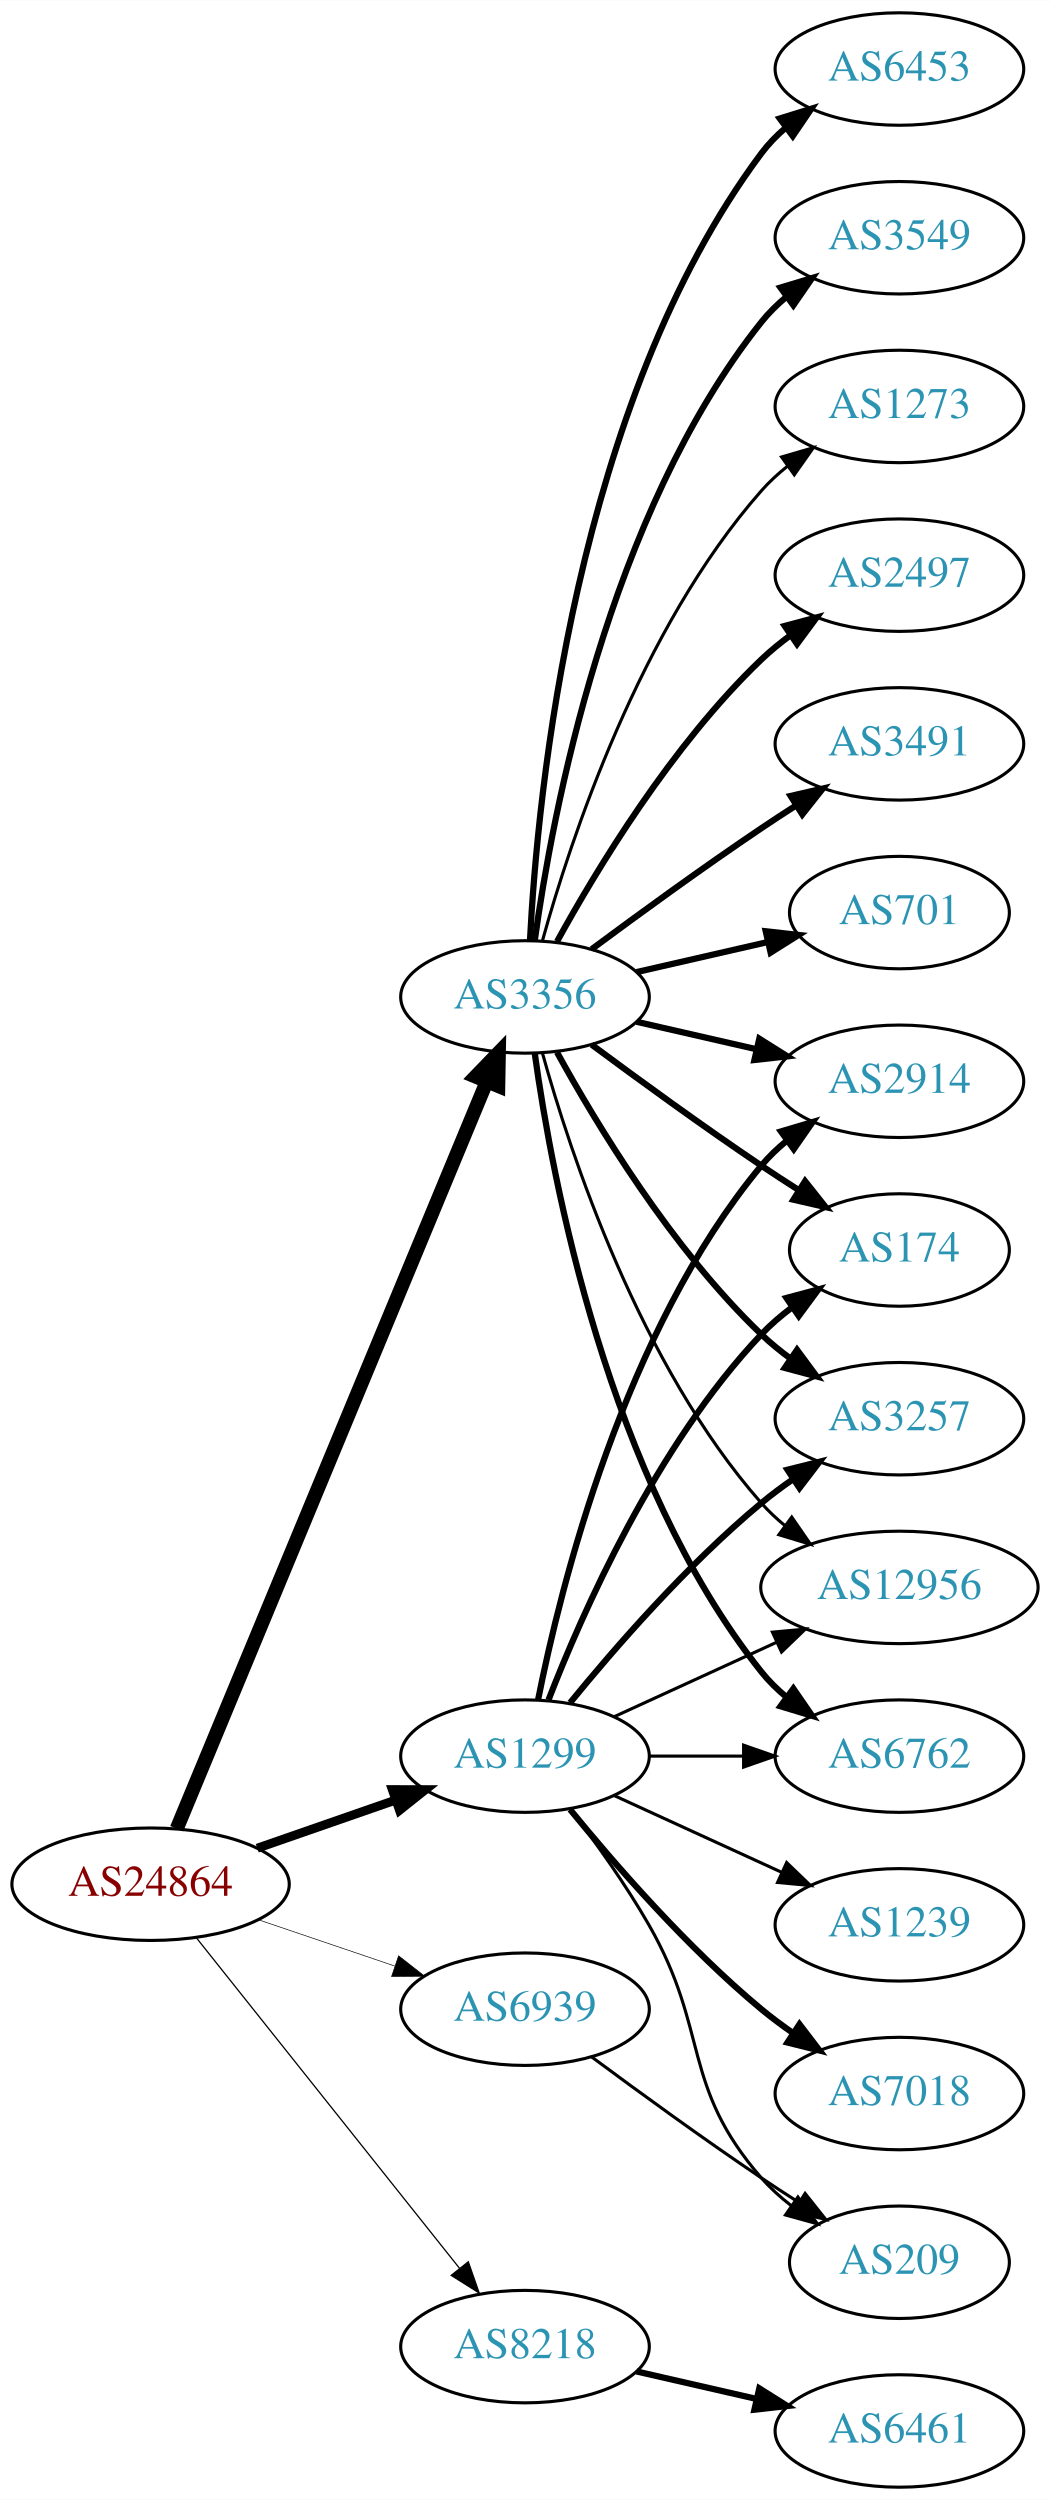
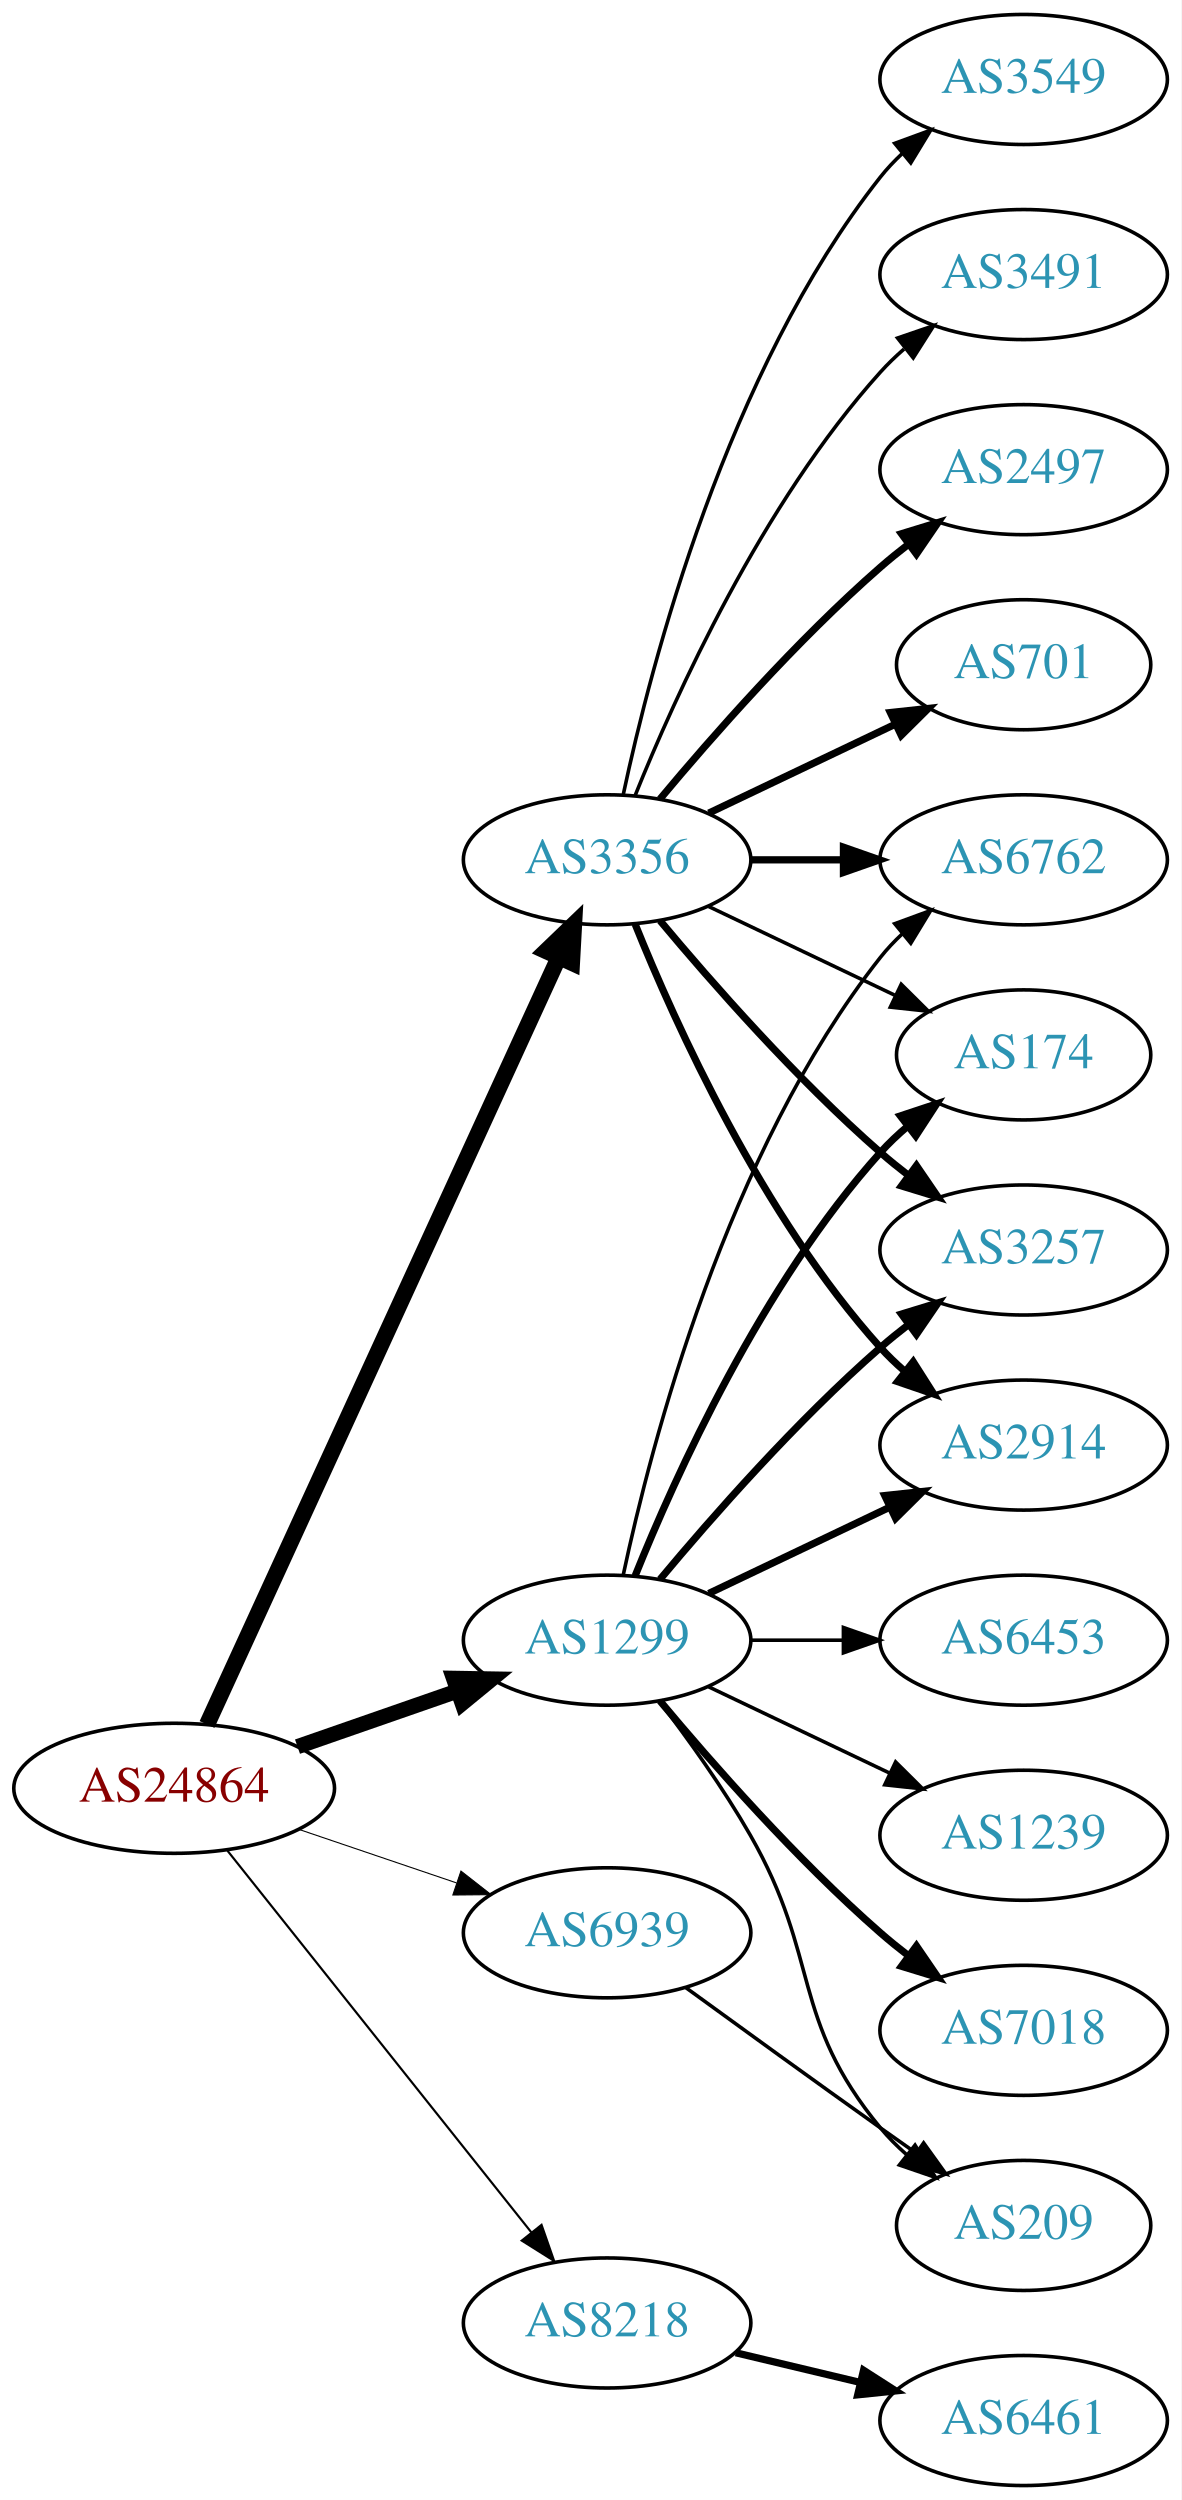
- <svg xmlns="http://www.w3.org/2000/svg" xmlns:xlink="http://www.w3.org/1999/xlink" width="336pt" height="800pt" viewBox="0.00 0.00 336.08 800.00">
-   <g id="graph0" class="graph" transform="scale(1 1) rotate(0) translate(4 796)">
-     <polygon fill="white" stroke="none" points="-4,4 -4,-796 332.077,-796 332.077,4 -4,4" />
+ <svg xmlns="http://www.w3.org/2000/svg" xmlns:xlink="http://www.w3.org/1999/xlink" width="327pt" height="692pt" viewBox="0.00 0.00 326.98 692.00">
+   <g id="graph0" class="graph" transform="scale(1 1) rotate(0) translate(4 688)">
+     <polygon fill="white" stroke="none" points="-4,4 -4,-688 322.978,-688 322.978,4 -4,4" />
    <g id="node1" class="node">
      <g id="a_node1">
        <a xlink:href="/asn/24864" xlink:title="AS24864 ~ Raiffeisen Informatik GmbH [AT]">
          <ellipse fill="#ffffff" stroke="black" cx="44.196" cy="-193" rx="44.393" ry="18" />
          <text text-anchor="middle" x="44.196" y="-189.3" font-family="Times,serif" font-size="14.00" fill="#880000">AS24864</text>
        </a>
      </g>
    </g>
    <g id="node2" class="node">
      <g id="a_node2">
        <a xlink:href="/asn/1299" xlink:title="AS1299 ~ Telia Carrier [EU]">
          <ellipse fill="#ffffff" stroke="black" cx="164.039" cy="-234" rx="39.794" ry="18" />
          <text text-anchor="middle" x="164.039" y="-230.3" font-family="Times,serif" font-size="14.00" fill="#2c94b3">AS1299</text>
        </a>
      </g>
    </g>
    <g id="edge1" class="edge">
-       <path fill="none" stroke="black" stroke-width="2.864" d="M78.335,-204.53C92.053,-209.302 108.092,-214.883 122.502,-219.896" />
-       <polygon fill="black" stroke="black" stroke-width="2.864" points="121.573,-223.279 132.168,-223.26 123.874,-216.668 121.573,-223.279" />
+       <path fill="none" stroke="black" stroke-width="4.2" d="M78.335,-204.53C92.053,-209.302 108.092,-214.883 122.502,-219.896" />
+       <polygon fill="black" stroke="black" stroke-width="4.2" points="121.516,-223.444 132.168,-223.26 123.931,-216.503 121.516,-223.444" />
    </g>
    <g id="node3" class="node">
      <g id="a_node3">
        <a xlink:href="/asn/3356" xlink:title="AS3356 ~ Level 3 Parent, LLC [US]">
-           <ellipse fill="#ffffff" stroke="black" cx="164.039" cy="-477" rx="39.794" ry="18" />
-           <text text-anchor="middle" x="164.039" y="-473.3" font-family="Times,serif" font-size="14.00" fill="#2c94b3">AS3356</text>
+           <ellipse fill="#ffffff" stroke="black" cx="164.039" cy="-450" rx="39.794" ry="18" />
+           <text text-anchor="middle" x="164.039" y="-446.3" font-family="Times,serif" font-size="14.00" fill="#2c94b3">AS3356</text>
        </a>
      </g>
    </g>
    <g id="edge2" class="edge">
-       <path fill="none" stroke="black" stroke-width="4.5" d="M52.568,-210.765C72.532,-258.879 127.752,-391.96 151.707,-449.692" />
-       <polygon fill="black" stroke="black" stroke-width="4.5" points="148.2,-451.514 155.67,-459.241 155.474,-448.496 148.2,-451.514" />
+       <path fill="none" stroke="black" stroke-width="4.5" d="M53.296,-210.665C73.52,-254.772 126.345,-369.976 150.571,-422.809" />
+       <polygon fill="black" stroke="black" stroke-width="4.5" points="147.135,-424.763 154.882,-432.212 154.293,-421.481 147.135,-424.763" />
    </g>
    <g id="node4" class="node">
      <g id="a_node4">
        <a xlink:href="/asn/8218" xlink:title="AS8218 ~ legacy Neotelecoms [FR]">
          <ellipse fill="#ffffff" stroke="black" cx="164.039" cy="-45" rx="39.794" ry="18" />
          <text text-anchor="middle" x="164.039" y="-41.3" font-family="Times,serif" font-size="14.00" fill="#2c94b3">AS8218</text>
        </a>
      </g>
    </g>
    <g id="edge3" class="edge">
-       <path fill="none" stroke="black" stroke-width="0.409" d="M58.945,-175.733C79.7,-149.666 119.146,-100.126 143.07,-70.079" />
-       <polygon fill="black" stroke="black" stroke-width="0.409" points="145.887,-72.16 149.378,-62.157 140.41,-67.8 145.887,-72.16" />
+       <path fill="none" stroke="black" stroke-width="0.6" d="M58.945,-175.733C79.7,-149.666 119.146,-100.126 143.07,-70.079" />
+       <polygon fill="black" stroke="black" stroke-width="0.6" points="145.887,-72.16 149.378,-62.157 140.41,-67.8 145.887,-72.16" />
    </g>
    <g id="node5" class="node">
      <g id="a_node5">
        <a xlink:href="/asn/6939" xlink:title="AS6939 ~ Hurricane Electric LLC [US]">
          <ellipse fill="#ffffff" stroke="black" cx="164.039" cy="-153" rx="39.794" ry="18" />
          <text text-anchor="middle" x="164.039" y="-149.3" font-family="Times,serif" font-size="14.00" fill="#2c94b3">AS6939</text>
        </a>
      </g>
    </g>
    <g id="edge4" class="edge">
-       <path fill="none" stroke="black" stroke-width="0.205" d="M78.65,-181.645C92.251,-177.028 108.093,-171.651 122.354,-166.81" />
-       <polygon fill="black" stroke="black" stroke-width="0.205" points="123.583,-170.089 131.928,-163.56 121.333,-163.46 123.583,-170.089" />
+       <path fill="none" stroke="black" stroke-width="0.3" d="M78.65,-181.645C92.251,-177.028 108.093,-171.651 122.354,-166.81" />
+       <polygon fill="black" stroke="black" stroke-width="0.3" points="123.583,-170.089 131.928,-163.56 121.333,-163.46 123.583,-170.089" />
    </g>
    <g id="node6" class="node">
      <g id="a_node6">
        <a xlink:href="/asn/174" xlink:title="AS174 ~ Cogent Communications [US]">
-           <ellipse fill="#ffffff" stroke="black" cx="283.881" cy="-396" rx="35.194" ry="18" />
-           <text text-anchor="middle" x="283.881" y="-392.3" font-family="Times,serif" font-size="14.00" fill="#2c94b3">AS174</text>
+           <ellipse fill="#ffffff" stroke="black" cx="279.332" cy="-396" rx="35.194" ry="18" />
+           <text text-anchor="middle" x="279.332" y="-392.3" font-family="Times,serif" font-size="14.00" fill="#2c94b3">AS174</text>
        </a>
      </g>
    </g>
    <g id="edge5" class="edge">
-       <path fill="none" stroke="black" stroke-width="2" d="M171.562,-251.994C182.312,-279.728 205.969,-333.429 239.685,-369 242.628,-372.105 246.001,-375.001 249.537,-377.655" />
-       <polygon fill="black" stroke="black" stroke-width="2" points="247.722,-380.654 257.956,-383.397 251.666,-374.871 247.722,-380.654" />
+       <path fill="none" stroke="black" stroke-width="2" d="M171.786,-251.787C182.837,-279.243 206.891,-332.578 239.685,-369 242.001,-371.572 244.606,-374.03 247.341,-376.343" />
+       <polygon fill="black" stroke="black" stroke-width="2" points="245.207,-379.117 255.264,-382.448 249.479,-373.572 245.207,-379.117" />
    </g>
    <g id="node7" class="node">
      <g id="a_node7">
        <a xlink:href="/asn/3257" xlink:title="AS3257 ~ GTT [DE]">
-           <ellipse fill="#ffffff" stroke="black" cx="283.881" cy="-342" rx="39.794" ry="18" />
-           <text text-anchor="middle" x="283.881" y="-338.3" font-family="Times,serif" font-size="14.00" fill="#2c94b3">AS3257</text>
+           <ellipse fill="#ffffff" stroke="black" cx="279.332" cy="-342" rx="39.794" ry="18" />
+           <text text-anchor="middle" x="279.332" y="-338.3" font-family="Times,serif" font-size="14.00" fill="#2c94b3">AS3257</text>
        </a>
      </g>
    </g>
    <g id="edge6" class="edge">
-       <path fill="none" stroke="black" stroke-width="2" d="M178.458,-251.065C192.572,-268.375 215.987,-295.345 239.685,-315 242.901,-317.668 246.402,-320.27 249.972,-322.741" />
-       <polygon fill="black" stroke="black" stroke-width="2" points="248.05,-325.666 258.329,-328.236 251.896,-319.817 248.05,-325.666" />
+       <path fill="none" stroke="black" stroke-width="2" d="M178.669,-250.817C192.951,-267.929 216.498,-294.745 239.685,-315 242.151,-317.154 244.789,-319.294 247.487,-321.372" />
+       <polygon fill="black" stroke="black" stroke-width="2" points="245.512,-324.264 255.641,-327.37 249.66,-318.625 245.512,-324.264" />
    </g>
    <g id="node8" class="node">
      <g id="a_node8">
-         <a xlink:href="/asn/7018" xlink:title="AS7018 ~ AT&amp;T Services, Inc. [US]">
-           <ellipse fill="#ffffff" stroke="black" cx="283.881" cy="-126" rx="39.794" ry="18" />
-           <text text-anchor="middle" x="283.881" y="-122.3" font-family="Times,serif" font-size="14.00" fill="#2c94b3">AS7018</text>
+         <a xlink:href="/asn/2914" xlink:title="AS2914 ~ NTT America, Inc. [US]">
+           <ellipse fill="#ffffff" stroke="black" cx="279.332" cy="-288" rx="39.794" ry="18" />
+           <text text-anchor="middle" x="279.332" y="-284.3" font-family="Times,serif" font-size="14.00" fill="#2c94b3">AS2914</text>
        </a>
      </g>
    </g>
    <g id="edge7" class="edge">
-       <path fill="none" stroke="black" stroke-width="2" d="M178.458,-216.935C192.572,-199.625 215.987,-172.655 239.685,-153 242.901,-150.332 246.402,-147.73 249.972,-145.259" />
-       <polygon fill="black" stroke="black" stroke-width="2" points="251.896,-148.183 258.329,-139.764 248.05,-142.334 251.896,-148.183" />
+       <path fill="none" stroke="black" stroke-width="2" d="M192.175,-246.934C207.169,-254.081 225.99,-263.052 242.213,-270.785" />
+       <polygon fill="black" stroke="black" stroke-width="2" points="240.884,-274.028 251.417,-275.171 243.895,-267.709 240.884,-274.028" />
    </g>
    <g id="node9" class="node">
      <g id="a_node9">
-         <a xlink:href="/asn/12956" xlink:title="AS12956 ~ TELXIUS [ES]">
-           <ellipse fill="#ffffff" stroke="black" cx="283.881" cy="-288" rx="44.393" ry="18" />
-           <text text-anchor="middle" x="283.881" y="-284.3" font-family="Times,serif" font-size="14.00" fill="#2c94b3">AS12956</text>
+         <a xlink:href="/asn/6453" xlink:title="AS6453 ~ TATA COMMUNICATIONS (AMERICA) INC [US]">
+           <ellipse fill="#ffffff" stroke="black" cx="279.332" cy="-234" rx="39.794" ry="18" />
+           <text text-anchor="middle" x="279.332" y="-230.3" font-family="Times,serif" font-size="14.00" fill="#2c94b3">AS6453</text>
        </a>
      </g>
    </g>
    <g id="edge8" class="edge">
-       <path fill="none" stroke="black" d="M192.667,-246.661C208.165,-253.762 227.732,-262.728 244.678,-270.494" />
-       <polygon fill="black" stroke="black" points="243.232,-273.681 253.781,-274.665 246.148,-267.317 243.232,-273.681" />
+       <path fill="none" stroke="black" d="M203.711,-234C211.914,-234 220.678,-234 229.21,-234" />
+       <polygon fill="black" stroke="black" points="229.449,-237.5 239.449,-234 229.449,-230.5 229.449,-237.5" />
    </g>
    <g id="node10" class="node">
      <g id="a_node10">
-         <a xlink:href="/asn/6762" xlink:title="AS6762 ~ TELECOM ITALIA SPARKLE S.p.A. [IT]">
-           <ellipse fill="#ffffff" stroke="black" cx="283.881" cy="-234" rx="39.794" ry="18" />
-           <text text-anchor="middle" x="283.881" y="-230.3" font-family="Times,serif" font-size="14.00" fill="#2c94b3">AS6762</text>
+         <a xlink:href="/asn/1239" xlink:title="AS1239 ~ Sprint [US]">
+           <ellipse fill="#ffffff" stroke="black" cx="279.332" cy="-180" rx="39.794" ry="18" />
+           <text text-anchor="middle" x="279.332" y="-176.3" font-family="Times,serif" font-size="14.00" fill="#2c94b3">AS1239</text>
        </a>
      </g>
    </g>
    <g id="edge9" class="edge">
-       <path fill="none" stroke="black" d="M203.951,-234C213.505,-234 223.854,-234 233.817,-234" />
-       <polygon fill="black" stroke="black" points="234.009,-237.5 244.009,-234 234.009,-230.5 234.009,-237.5" />
+       <path fill="none" stroke="black" d="M192.175,-221.066C207.169,-213.919 225.99,-204.948 242.213,-197.215" />
+       <polygon fill="black" stroke="black" points="243.895,-200.291 251.417,-192.829 240.884,-193.972 243.895,-200.291" />
    </g>
    <g id="node11" class="node">
      <g id="a_node11">
-         <a xlink:href="/asn/2914" xlink:title="AS2914 ~ NTT America, Inc. [US]">
-           <ellipse fill="#ffffff" stroke="black" cx="283.881" cy="-450" rx="39.794" ry="18" />
-           <text text-anchor="middle" x="283.881" y="-446.3" font-family="Times,serif" font-size="14.00" fill="#2c94b3">AS2914</text>
+         <a xlink:href="/asn/6762" xlink:title="AS6762 ~ TELECOM ITALIA SPARKLE S.p.A. [IT]">
+           <ellipse fill="#ffffff" stroke="black" cx="279.332" cy="-450" rx="39.794" ry="18" />
+           <text text-anchor="middle" x="279.332" y="-446.3" font-family="Times,serif" font-size="14.00" fill="#2c94b3">AS6762</text>
        </a>
      </g>
    </g>
    <g id="edge10" class="edge">
-       <path fill="none" stroke="black" stroke-width="2" d="M168.237,-252.073C175.401,-288.141 195.675,-370.125 239.685,-423 242.09,-425.889 244.886,-428.563 247.879,-431.013" />
-       <polygon fill="black" stroke="black" stroke-width="2" points="245.967,-433.95 256.122,-436.973 250.069,-428.277 245.967,-433.95" />
+       <path fill="none" stroke="black" d="M168.529,-252.16C176.16,-288.03 197.152,-369.155 239.685,-423 241.493,-425.288 243.545,-427.462 245.74,-429.51" />
+       <polygon fill="black" stroke="black" points="243.651,-432.323 253.6,-435.966 248.094,-426.914 243.651,-432.323" />
    </g>
    <g id="node12" class="node">
      <g id="a_node12">
-         <a xlink:href="/asn/1239" xlink:title="AS1239 ~ Sprint [US]">
-           <ellipse fill="#ffffff" stroke="black" cx="283.881" cy="-180" rx="39.794" ry="18" />
-           <text text-anchor="middle" x="283.881" y="-176.3" font-family="Times,serif" font-size="14.00" fill="#2c94b3">AS1239</text>
+         <a xlink:href="/asn/7018" xlink:title="AS7018 ~ AT&amp;T Services, Inc. [US]">
+           <ellipse fill="#ffffff" stroke="black" cx="279.332" cy="-126" rx="39.794" ry="18" />
+           <text text-anchor="middle" x="279.332" y="-122.3" font-family="Times,serif" font-size="14.00" fill="#2c94b3">AS7018</text>
        </a>
      </g>
    </g>
    <g id="edge11" class="edge">
-       <path fill="none" stroke="black" d="M192.667,-221.339C208.624,-214.027 228.895,-204.739 246.178,-196.819" />
-       <polygon fill="black" stroke="black" points="247.793,-199.929 255.425,-192.581 244.876,-193.565 247.793,-199.929" />
+       <path fill="none" stroke="black" stroke-width="2" d="M178.669,-217.183C192.951,-200.071 216.498,-173.255 239.685,-153 242.151,-150.846 244.789,-148.706 247.487,-146.628" />
+       <polygon fill="black" stroke="black" stroke-width="2" points="249.66,-149.375 255.641,-140.63 245.512,-143.736 249.66,-149.375" />
    </g>
    <g id="node13" class="node">
      <g id="a_node13">
        <a xlink:href="/asn/209" xlink:title="AS209 ~ CenturyLink Communications, LLC [US]">
-           <ellipse fill="#ffffff" stroke="black" cx="283.881" cy="-72" rx="35.194" ry="18" />
-           <text text-anchor="middle" x="283.881" y="-68.3" font-family="Times,serif" font-size="14.00" fill="#2c94b3">AS209</text>
+           <ellipse fill="#ffffff" stroke="black" cx="279.332" cy="-72" rx="35.194" ry="18" />
+           <text text-anchor="middle" x="279.332" y="-68.3" font-family="Times,serif" font-size="14.00" fill="#2c94b3">AS209</text>
        </a>
      </g>
    </g>
    <g id="edge12" class="edge">
-       <path fill="none" stroke="black" d="M178.5,-217.087C186.393,-206.73 196.242,-193.008 203.685,-180 223.25,-145.806 213.851,-128.742 239.685,-99 242.491,-95.77 245.778,-92.797 249.266,-90.098" />
-       <polygon fill="black" stroke="black" points="251.4,-92.878 257.633,-84.31 247.417,-87.121 251.4,-92.878" />
-     </g>
-     <g id="edge16" class="edge">
-       <path fill="none" stroke="black" stroke-width="2" d="M185.369,-461.723C200.231,-450.696 220.976,-435.593 239.685,-423 243.502,-420.431 247.552,-417.79 251.583,-415.214" />
-       <polygon fill="black" stroke="black" stroke-width="2" points="253.687,-418.025 260.277,-409.729 249.952,-412.105 253.687,-418.025" />
-     </g>
-     <g id="edge17" class="edge">
-       <path fill="none" stroke="black" stroke-width="2" d="M174.28,-459.287C186.825,-436.439 211.002,-396.389 239.685,-369 242.553,-366.261 245.742,-363.653 249.051,-361.215" />
-       <polygon fill="black" stroke="black" stroke-width="2" points="251.114,-364.044 257.411,-355.523 247.175,-358.258 251.114,-364.044" />
+       <path fill="none" stroke="black" d="M178.5,-217.087C186.393,-206.73 196.242,-193.008 203.685,-180 223.25,-145.806 214.621,-129.394 239.685,-99 241.82,-96.411 244.263,-93.959 246.859,-91.666" />
+       <polygon fill="black" stroke="black" points="249.267,-94.225 254.958,-85.288 244.937,-88.725 249.267,-94.225" />
+     </g>
+     <g id="edge20" class="edge">
+       <path fill="none" stroke="black" d="M192.175,-437.066C207.607,-429.71 227.092,-420.423 243.628,-412.541" />
+       <polygon fill="black" stroke="black" points="245.448,-415.551 252.969,-408.089 242.436,-409.232 245.448,-415.551" />
    </g>
    <g id="edge18" class="edge">
-       <path fill="none" stroke="black" d="M169.612,-459.054C178.517,-427.005 200.801,-359.158 239.685,-315 241.975,-312.399 244.577,-309.962 247.34,-307.699" />
-       <polygon fill="black" stroke="black" points="249.419,-310.515 255.434,-301.792 245.293,-304.86 249.419,-310.515" />
-     </g>
-     <g id="edge20" class="edge">
-       <path fill="none" stroke="black" stroke-width="2" d="M167.178,-458.83C172.678,-419.026 190.504,-322.767 239.685,-261 242.026,-258.06 244.781,-255.351 247.747,-252.879" />
-       <polygon fill="black" stroke="black" stroke-width="2" points="249.939,-255.612 255.953,-246.89 245.812,-249.958 249.939,-255.612" />
+       <path fill="none" stroke="black" stroke-width="2" d="M178.669,-433.183C192.951,-416.071 216.498,-389.255 239.685,-369 242.151,-366.846 244.789,-364.706 247.487,-362.628" />
+       <polygon fill="black" stroke="black" stroke-width="2" points="249.66,-365.375 255.641,-356.63 245.512,-359.736 249.66,-365.375" />
    </g>
    <g id="edge14" class="edge">
-       <path fill="none" stroke="black" stroke-width="2" d="M199.758,-469.045C211.758,-466.296 225.379,-463.175 238.071,-460.267" />
-       <polygon fill="black" stroke="black" stroke-width="2" points="239.037,-463.636 248.003,-457.991 237.474,-456.813 239.037,-463.636" />
+       <path fill="none" stroke="black" stroke-width="2" d="M171.786,-432.213C182.837,-404.757 206.891,-351.422 239.685,-315 241.688,-312.776 243.906,-310.637 246.239,-308.603" />
+       <polygon fill="black" stroke="black" stroke-width="2" points="248.769,-311.065 254.458,-302.127 244.437,-305.567 248.769,-311.065" />
+     </g>
+     <g id="edge13" class="edge">
+       <path fill="none" stroke="black" stroke-width="2" d="M203.711,-450C211.914,-450 220.678,-450 229.21,-450" />
+       <polygon fill="black" stroke="black" stroke-width="2" points="229.449,-453.5 239.449,-450 229.449,-446.5 229.449,-453.5" />
    </g>
    <g id="node14" class="node">
      <g id="a_node14">
-         <a xlink:href="/asn/2497" xlink:title="AS2497 ~ Internet Initiative Japan Inc. [JP]">
-           <ellipse fill="#ffffff" stroke="black" cx="283.881" cy="-612" rx="39.794" ry="18" />
-           <text text-anchor="middle" x="283.881" y="-608.3" font-family="Times,serif" font-size="14.00" fill="#2c94b3">AS2497</text>
-         </a>
-       </g>
-     </g>
-     <g id="edge13" class="edge">
-       <path fill="none" stroke="black" stroke-width="2" d="M174.28,-494.713C186.825,-517.561 211.002,-557.611 239.685,-585 242.553,-587.739 245.742,-590.347 249.051,-592.785" />
-       <polygon fill="black" stroke="black" stroke-width="2" points="247.175,-595.742 257.411,-598.477 251.114,-589.956 247.175,-595.742" />
+         <a xlink:href="/asn/701" xlink:title="AS701 ~ UUNET [US]">
+           <ellipse fill="#ffffff" stroke="black" cx="279.332" cy="-504" rx="35.194" ry="18" />
+           <text text-anchor="middle" x="279.332" y="-500.3" font-family="Times,serif" font-size="14.00" fill="#2c94b3">AS701</text>
+         </a>
+       </g>
+     </g>
+     <g id="edge15" class="edge">
+       <path fill="none" stroke="black" stroke-width="2" d="M192.175,-462.934C207.607,-470.29 227.092,-479.577 243.628,-487.459" />
+       <polygon fill="black" stroke="black" stroke-width="2" points="242.436,-490.768 252.969,-491.911 245.448,-484.449 242.436,-490.768" />
    </g>
    <g id="node15" class="node">
      <g id="a_node15">
-         <a xlink:href="/asn/3491" xlink:title="AS3491 ~ PCCW Global, Inc. [US]">
-           <ellipse fill="#ffffff" stroke="black" cx="283.881" cy="-558" rx="39.794" ry="18" />
-           <text text-anchor="middle" x="283.881" y="-554.3" font-family="Times,serif" font-size="14.00" fill="#2c94b3">AS3491</text>
-         </a>
-       </g>
-     </g>
-     <g id="edge15" class="edge">
-       <path fill="none" stroke="black" stroke-width="2" d="M185.369,-492.277C200.231,-503.304 220.976,-518.407 239.685,-531 243.234,-533.389 246.984,-535.839 250.733,-538.242" />
-       <polygon fill="black" stroke="black" stroke-width="2" points="249.059,-541.325 259.381,-543.712 252.801,-535.409 249.059,-541.325" />
+         <a xlink:href="/asn/3549" xlink:title="AS3549 ~ Level 3 Parent, LLC [US]">
+           <ellipse fill="#ffffff" stroke="black" cx="279.332" cy="-666" rx="39.794" ry="18" />
+           <text text-anchor="middle" x="279.332" y="-662.3" font-family="Times,serif" font-size="14.00" fill="#2c94b3">AS3549</text>
+         </a>
+       </g>
+     </g>
+     <g id="edge16" class="edge">
+       <path fill="none" stroke="black" d="M168.529,-468.16C176.16,-504.03 197.152,-585.155 239.685,-639 241.493,-641.288 243.545,-643.462 245.74,-645.51" />
+       <polygon fill="black" stroke="black" points="243.651,-648.323 253.6,-651.966 248.094,-642.914 243.651,-648.323" />
    </g>
    <g id="node16" class="node">
      <g id="a_node16">
-         <a xlink:href="/asn/701" xlink:title="AS701 ~ UUNET [US]">
-           <ellipse fill="#ffffff" stroke="black" cx="283.881" cy="-504" rx="35.194" ry="18" />
-           <text text-anchor="middle" x="283.881" y="-500.3" font-family="Times,serif" font-size="14.00" fill="#2c94b3">AS701</text>
-         </a>
-       </g>
-     </g>
-     <g id="edge19" class="edge">
-       <path fill="none" stroke="black" stroke-width="2" d="M199.758,-484.955C212.85,-487.955 227.873,-491.396 241.513,-494.522" />
-       <polygon fill="black" stroke="black" stroke-width="2" points="241.091,-498.016 251.621,-496.838 242.655,-491.193 241.091,-498.016" />
+         <a xlink:href="/asn/3491" xlink:title="AS3491 ~ PCCW Global, Inc. [US]">
+           <ellipse fill="#ffffff" stroke="black" cx="279.332" cy="-612" rx="39.794" ry="18" />
+           <text text-anchor="middle" x="279.332" y="-608.3" font-family="Times,serif" font-size="14.00" fill="#2c94b3">AS3491</text>
+         </a>
+       </g>
+     </g>
+     <g id="edge17" class="edge">
+       <path fill="none" stroke="black" d="M171.786,-467.787C182.837,-495.243 206.891,-548.578 239.685,-585 241.688,-587.224 243.906,-589.363 246.239,-591.397" />
+       <polygon fill="black" stroke="black" points="244.437,-594.433 254.458,-597.873 248.769,-588.935 244.437,-594.433" />
    </g>
    <g id="node17" class="node">
      <g id="a_node17">
-         <a xlink:href="/asn/6453" xlink:title="AS6453 ~ TATA COMMUNICATIONS (AMERICA) INC [US]">
-           <ellipse fill="#ffffff" stroke="black" cx="283.881" cy="-774" rx="39.794" ry="18" />
-           <text text-anchor="middle" x="283.881" y="-770.3" font-family="Times,serif" font-size="14.00" fill="#2c94b3">AS6453</text>
-         </a>
-       </g>
-     </g>
-     <g id="edge21" class="edge">
-       <path fill="none" stroke="black" stroke-width="2" d="M165.63,-495.023C168.007,-541.412 179.925,-666.893 239.685,-747 241.933,-750.013 244.624,-752.769 247.551,-755.272" />
-       <polygon fill="black" stroke="black" stroke-width="2" points="245.582,-758.169 255.702,-761.303 249.746,-752.542 245.582,-758.169" />
+         <a xlink:href="/asn/2497" xlink:title="AS2497 ~ Internet Initiative Japan Inc. [JP]">
+           <ellipse fill="#ffffff" stroke="black" cx="279.332" cy="-558" rx="39.794" ry="18" />
+           <text text-anchor="middle" x="279.332" y="-554.3" font-family="Times,serif" font-size="14.00" fill="#2c94b3">AS2497</text>
+         </a>
+       </g>
+     </g>
+     <g id="edge19" class="edge">
+       <path fill="none" stroke="black" stroke-width="2" d="M178.669,-466.817C192.951,-483.929 216.498,-510.745 239.685,-531 242.151,-533.154 244.789,-535.294 247.487,-537.372" />
+       <polygon fill="black" stroke="black" stroke-width="2" points="245.512,-540.264 255.641,-543.37 249.66,-534.625 245.512,-540.264" />
    </g>
    <g id="node18" class="node">
      <g id="a_node18">
-         <a xlink:href="/asn/3549" xlink:title="AS3549 ~ Level 3 Parent, LLC [US]">
-           <ellipse fill="#ffffff" stroke="black" cx="283.881" cy="-720" rx="39.794" ry="18" />
-           <text text-anchor="middle" x="283.881" y="-716.3" font-family="Times,serif" font-size="14.00" fill="#2c94b3">AS3549</text>
-         </a>
-       </g>
+         <a xlink:href="/asn/6461" xlink:title="AS6461 ~ Zayo Bandwidth [US]">
+           <ellipse fill="#ffffff" stroke="black" cx="279.332" cy="-18" rx="39.794" ry="18" />
+           <text text-anchor="middle" x="279.332" y="-14.3" font-family="Times,serif" font-size="14.00" fill="#2c94b3">AS6461</text>
+         </a>
+       </g>
+     </g>
+     <g id="edge21" class="edge">
+       <path fill="none" stroke="black" stroke-width="2" d="M199.646,-36.752C210.517,-34.162 222.671,-31.265 234.114,-28.538" />
+       <polygon fill="black" stroke="black" stroke-width="2" points="235.02,-31.92 243.936,-26.197 233.397,-25.111 235.02,-31.92" />
    </g>
    <g id="edge22" class="edge">
-       <path fill="none" stroke="black" stroke-width="2" d="M167.178,-495.17C172.678,-534.974 190.504,-631.233 239.685,-693 242.026,-695.94 244.781,-698.649 247.747,-701.121" />
-       <polygon fill="black" stroke="black" stroke-width="2" points="245.812,-704.042 255.953,-707.11 249.939,-698.388 245.812,-704.042" />
-     </g>
-     <g id="node19" class="node">
-       <g id="a_node19">
-         <a xlink:href="/asn/1273" xlink:title="AS1273 ~ Vodafone Group PLC [EU]">
-           <ellipse fill="#ffffff" stroke="black" cx="283.881" cy="-666" rx="39.794" ry="18" />
-           <text text-anchor="middle" x="283.881" y="-662.3" font-family="Times,serif" font-size="14.00" fill="#2c94b3">AS1273</text>
-         </a>
-       </g>
-     </g>
-     <g id="edge23" class="edge">
-       <path fill="none" stroke="black" d="M169.612,-494.946C178.517,-526.995 200.801,-594.842 239.685,-639 242.169,-641.821 245.019,-644.449 248.044,-646.871" />
-       <polygon fill="black" stroke="black" points="246.162,-649.828 256.334,-652.791 250.23,-644.131 246.162,-649.828" />
-     </g>
-     <g id="node20" class="node">
-       <g id="a_node20">
-         <a xlink:href="/asn/6461" xlink:title="AS6461 ~ Zayo Bandwidth [US]">
-           <ellipse fill="#ffffff" stroke="black" cx="283.881" cy="-18" rx="39.794" ry="18" />
-           <text text-anchor="middle" x="283.881" y="-14.3" font-family="Times,serif" font-size="14.00" fill="#2c94b3">AS6461</text>
-         </a>
-       </g>
-     </g>
-     <g id="edge24" class="edge">
-       <path fill="none" stroke="black" stroke-width="2" d="M199.758,-37.045C211.758,-34.296 225.379,-31.175 238.071,-28.267" />
-       <polygon fill="black" stroke="black" stroke-width="2" points="239.037,-31.636 248.003,-25.991 237.474,-24.813 239.037,-31.636" />
-     </g>
-     <g id="edge25" class="edge">
-       <path fill="none" stroke="black" d="M185.369,-137.723C200.231,-126.696 220.976,-111.593 239.685,-99 243.502,-96.43 247.552,-93.79 251.583,-91.214" />
-       <polygon fill="black" stroke="black" points="253.687,-94.025 260.277,-85.729 249.952,-88.105 253.687,-94.025" />
+       <path fill="none" stroke="black" d="M185.887,-137.778C200.821,-126.909 221.435,-111.975 239.685,-99 242.895,-96.718 246.264,-94.339 249.619,-91.982" />
+       <polygon fill="black" stroke="black" points="251.647,-94.834 257.83,-86.23 247.631,-89.101 251.647,-94.834" />
    </g>
  </g>
</svg>
